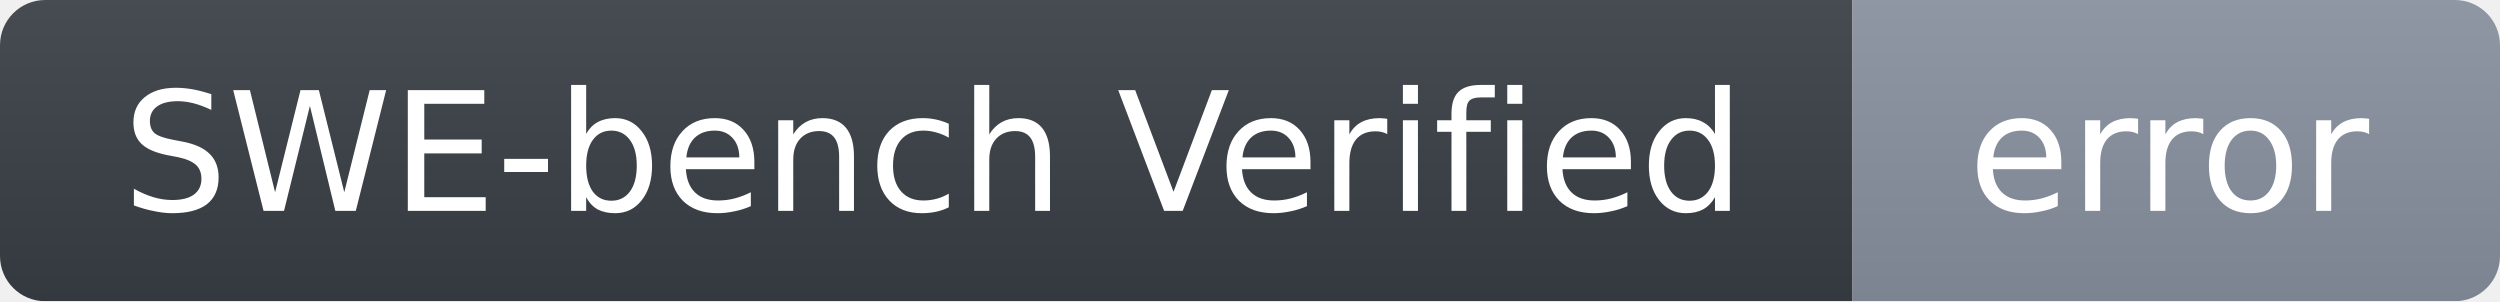
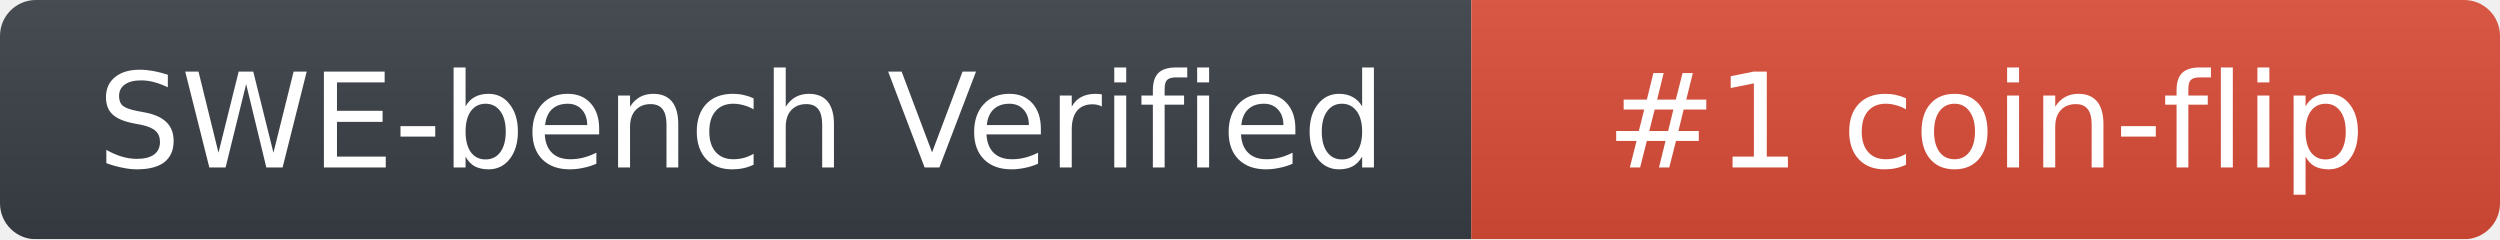
- <svg xmlns="http://www.w3.org/2000/svg" width="166" height="20" role="img" aria-label="SWE-bench Verified: error">
+ <svg xmlns="http://www.w3.org/2000/svg" width="209" height="20" role="img" aria-label="SWE-bench Verified: #1 coin-flip">
  <linearGradient id="g" x2="0" y2="100%">
    <stop offset="0" stop-color="#bbb" stop-opacity=".1" />
    <stop offset="1" stop-opacity=".1" />
  </linearGradient>
  <mask id="m">
-     <rect width="166" height="20" rx="3" fill="#fff" />
+     <rect width="209" height="20" rx="3" fill="#fff" />
  </mask>
  <g mask="url(#m)">
    <rect width="123" height="20" fill="#3a3f47" />
-     <rect x="123" width="43" height="20" fill="#8a93a1" />
-     <rect width="166" height="20" fill="url(#g)" />
+     <rect x="123" width="86" height="20" fill="#dc4d38" />
+     <rect width="209" height="20" fill="url(#g)" />
  </g>
  <g fill="#fff" text-anchor="middle" font-family="Verdana,DejaVu Sans,Geneva,sans-serif" font-size="11">
    <text x="62" y="14">SWE-bench Verified</text>
-     <text x="144" y="14">error</text>
+     <text x="166" y="14">#1 coin-flip</text>
  </g>
</svg>
